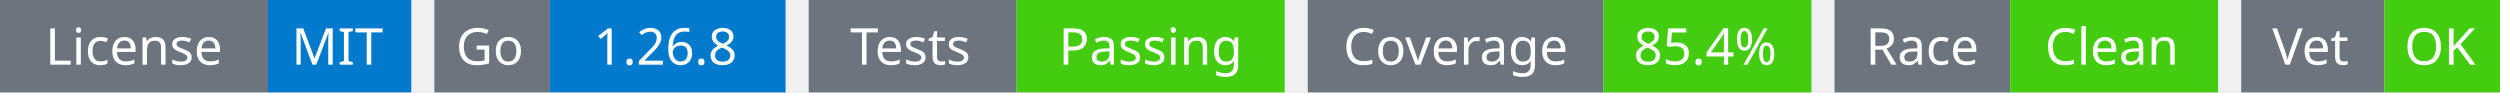
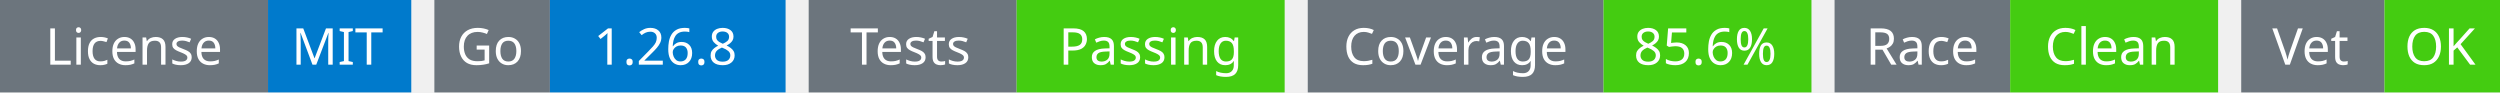
<svg xmlns="http://www.w3.org/2000/svg" width="541" height="20" viewBox="0 0 541 20">
  <g transform="translate(0, 0)">
    <rect x="0" y="0" width="58" height="20" fill="#6c757d" />
    <rect x="58" y="0" width="31" height="20" fill="#007acc" />
    <text x="29" y="14" text-anchor="middle" font-family="sans-serif" font-size="11" fill="white">License</text>
    <text x="73" y="14" text-anchor="middle" font-family="sans-serif" font-size="11" fill="white">MIT</text>
  </g>
  <g transform="translate(94, 0)">
    <rect x="0" y="0" width="25" height="20" fill="#6c757d" />
    <rect x="25" y="0" width="51" height="20" fill="#007acc" />
    <text x="12" y="14" text-anchor="middle" font-family="sans-serif" font-size="11" fill="white">Go</text>
    <text x="50" y="14" text-anchor="middle" font-family="sans-serif" font-size="11" fill="white">1.26.8</text>
  </g>
  <g transform="translate(175, 0)">
    <rect x="0" y="0" width="45" height="20" fill="#6c757d" />
    <rect x="45" y="0" width="58" height="20" fill="#4c1" />
    <text x="22" y="14" text-anchor="middle" font-family="sans-serif" font-size="11" fill="white">Tests</text>
    <text x="74" y="14" text-anchor="middle" font-family="sans-serif" font-size="11" fill="white">Passing</text>
  </g>
  <g transform="translate(283, 0)">
    <rect x="0" y="0" width="64" height="20" fill="#6c757d" />
    <rect x="64" y="0" width="45" height="20" fill="#4c1" />
    <text x="32" y="14" text-anchor="middle" font-family="sans-serif" font-size="11" fill="white">Coverage</text>
-     <text x="86" y="14" text-anchor="middle" font-family="sans-serif" font-size="11" fill="white">85.4%</text>
+     <text x="86" y="14" text-anchor="middle" font-family="sans-serif" font-size="11" fill="white">85.6%</text>
  </g>
  <g transform="translate(397, 0)">
    <rect x="0" y="0" width="38" height="20" fill="#6c757d" />
    <rect x="38" y="0" width="45" height="20" fill="#4c1" />
    <text x="19" y="14" text-anchor="middle" font-family="sans-serif" font-size="11" fill="white">Race</text>
    <text x="60" y="14" text-anchor="middle" font-family="sans-serif" font-size="11" fill="white">Clean</text>
  </g>
  <g transform="translate(485, 0)">
    <rect x="0" y="0" width="31" height="20" fill="#6c757d" />
    <rect x="31" y="0" width="25" height="20" fill="#4c1" />
    <text x="15" y="14" text-anchor="middle" font-family="sans-serif" font-size="11" fill="white">Vet</text>
    <text x="43" y="14" text-anchor="middle" font-family="sans-serif" font-size="11" fill="white">OK</text>
  </g>
</svg>
